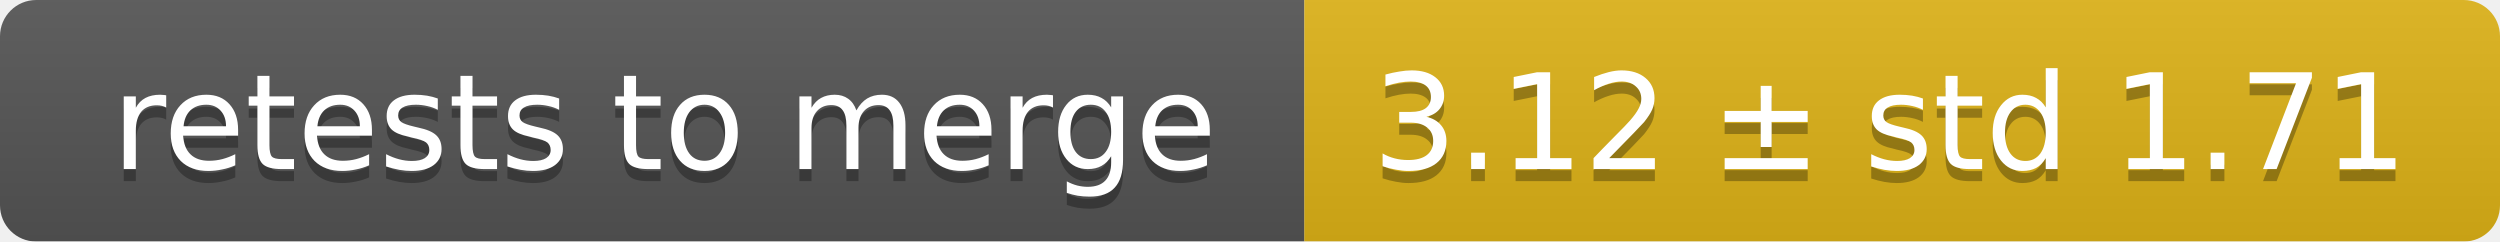
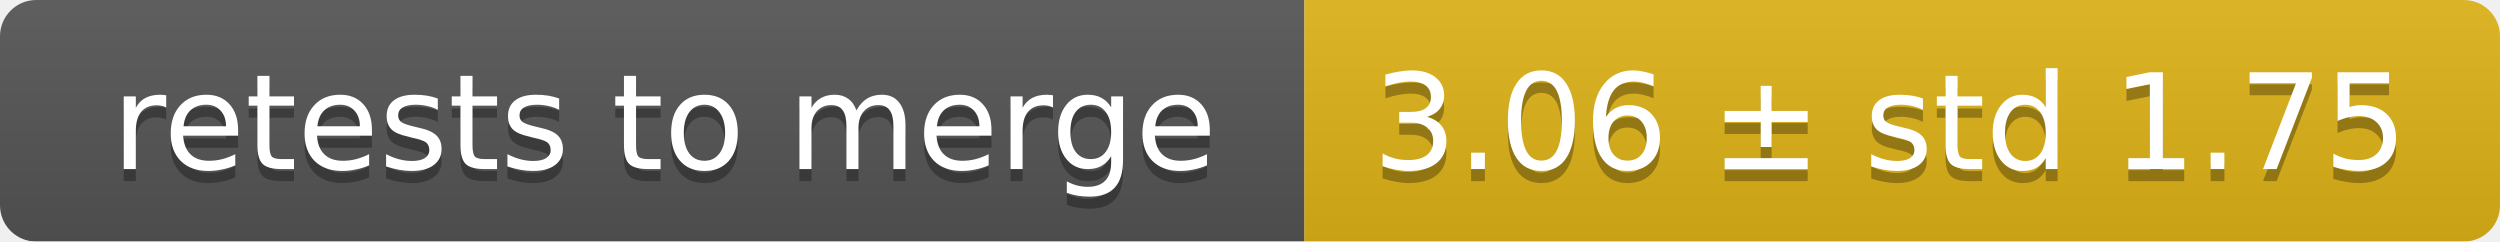
<svg xmlns="http://www.w3.org/2000/svg" width="207" height="20">
  <linearGradient id="smooth" x2="0" y2="100%">
    <stop offset="0" stop-color="#bbb" stop-opacity=".1" />
    <stop offset="1" stop-opacity=".1" />
  </linearGradient>
  <mask id="round">
    <rect width="207" height="20" rx="3" fill="#fff" />
  </mask>
  <g mask="url(#round)">
    <rect width="108" height="20" fill="#555" />
    <rect x="108" width="99" height="20" fill="#dfb317" />
    <rect width="207" height="20" fill="url(#smooth)" />
  </g>
  <g fill="#fff" text-anchor="middle" font-family="DejaVu Sans,Verdana,Geneva,sans-serif" font-size="11">
    <text x="55" y="15" fill="#010101" fill-opacity=".3">retests to merge</text>
    <text x="55" y="14">retests to merge</text>
-     <text x="156.5" y="15" fill="#010101" fill-opacity=".3">3.12 ± std 1.71</text>
-     <text x="156.5" y="14">3.12 ± std 1.71</text>
+     <text x="156.5" y="15" fill="#010101" fill-opacity=".3">3.06 ± std 1.75</text>
+     <text x="156.5" y="14">3.06 ± std 1.75</text>
  </g>
</svg>
